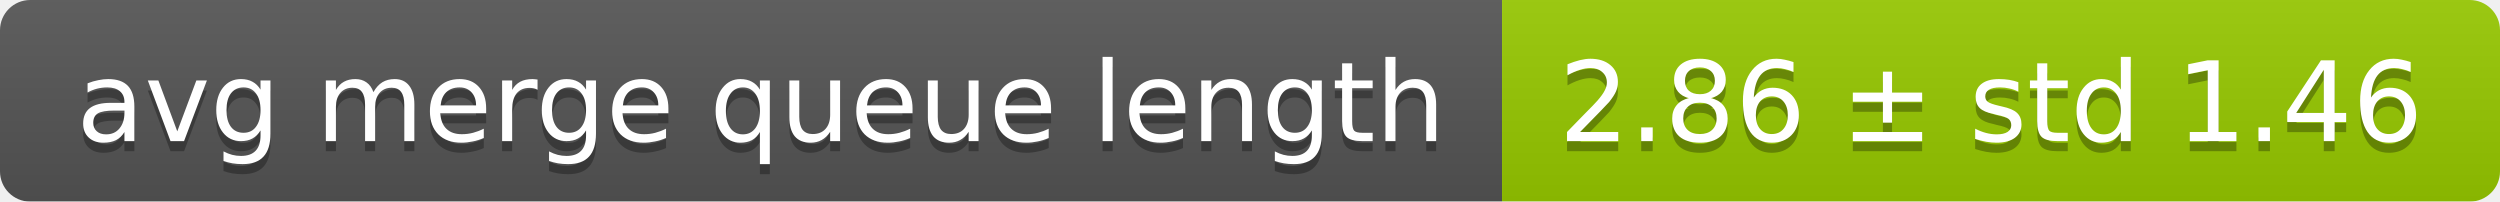
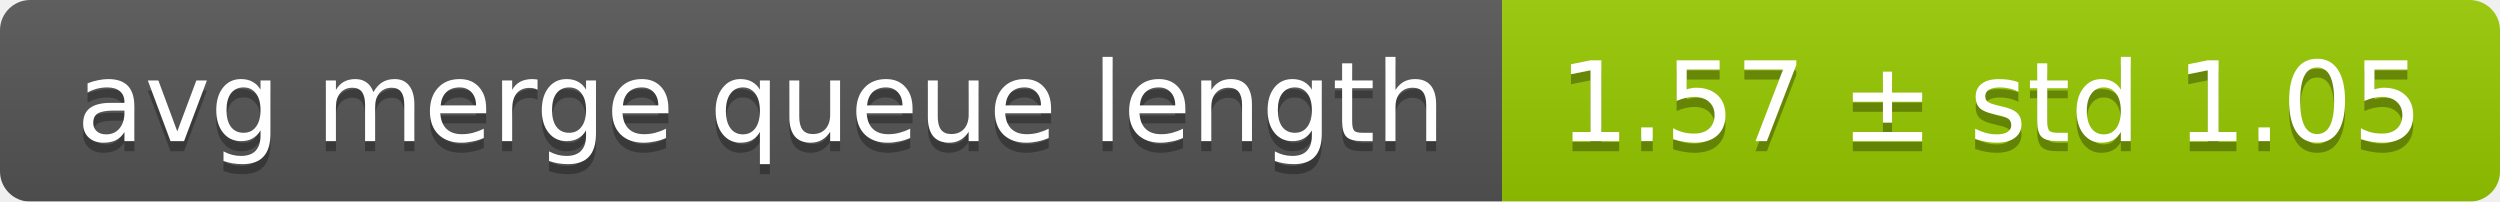
<svg xmlns="http://www.w3.org/2000/svg" width="248" height="20">
  <linearGradient id="smooth" x2="0" y2="100%">
    <stop offset="0" stop-color="#bbb" stop-opacity=".1" />
    <stop offset="1" stop-opacity=".1" />
  </linearGradient>
  <mask id="round">
    <rect width="248" height="20" rx="3" fill="#fff" />
  </mask>
  <g mask="url(#round)">
    <rect width="149" height="20" fill="#555" />
    <rect x="149" width="99" height="20" fill="#97ca00" />
    <rect width="248" height="20" fill="url(#smooth)" />
  </g>
  <g fill="#fff" text-anchor="middle" font-family="DejaVu Sans,Verdana,Geneva,sans-serif" font-size="11">
    <text x="75.5" y="15" fill="#010101" fill-opacity=".3">avg merge queue length</text>
    <text x="75.5" y="14">avg merge queue length</text>
-     <text x="197.5" y="15" fill="#010101" fill-opacity=".3">2.86 ± std 1.46</text>
-     <text x="197.5" y="14">2.86 ± std 1.46</text>
+     <text x="197.5" y="15" fill="#010101" fill-opacity=".3">1.57 ± std 1.05</text>
+     <text x="197.5" y="14">1.57 ± std 1.05</text>
  </g>
</svg>
